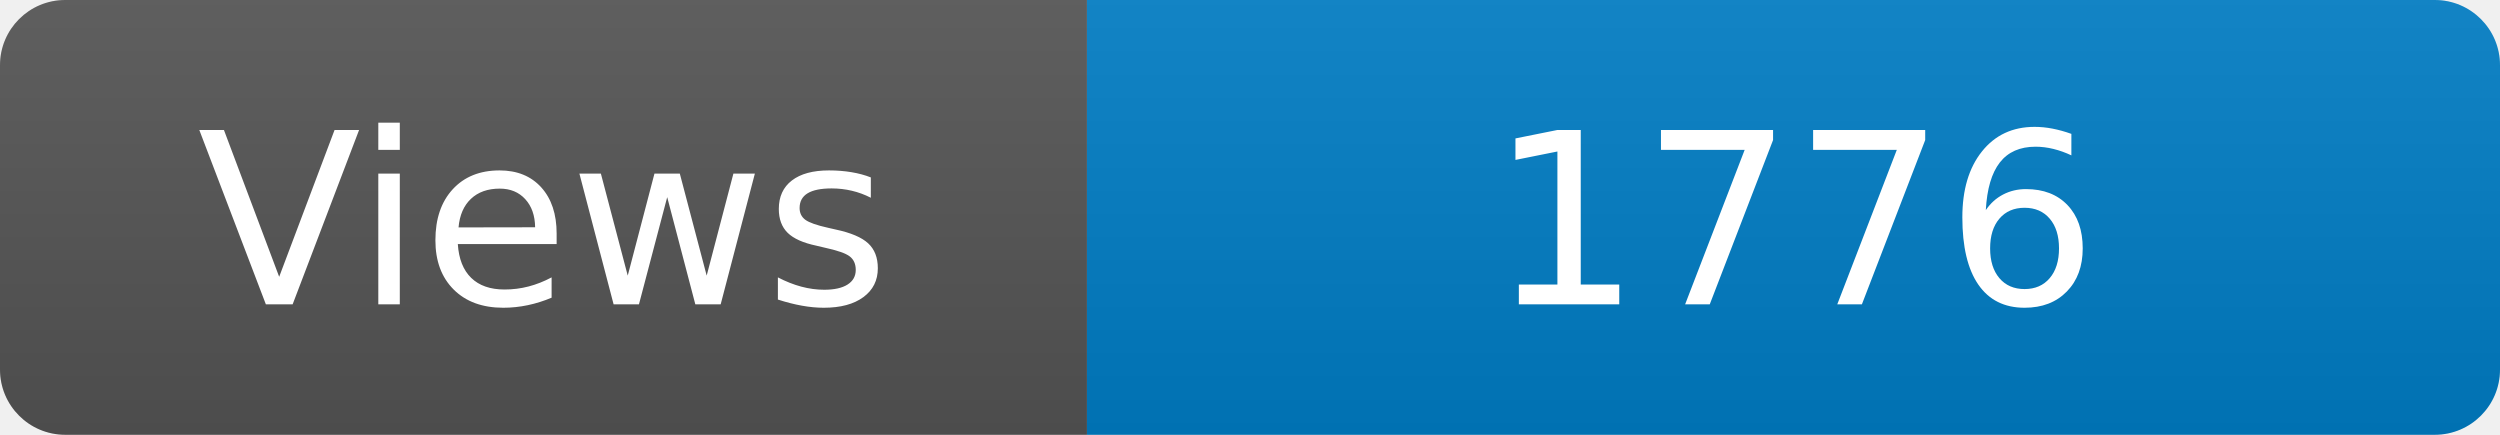
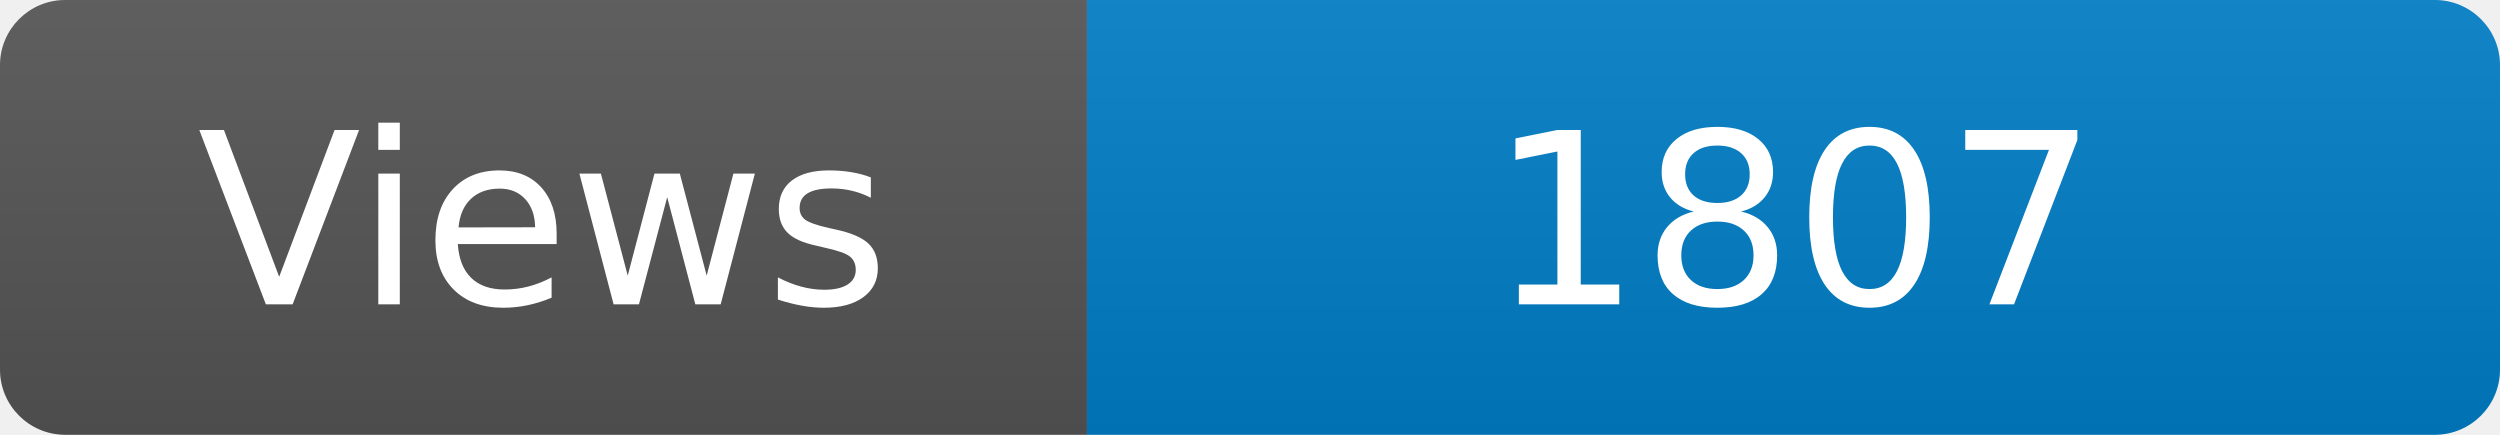
<svg xmlns="http://www.w3.org/2000/svg" width="115" height="20" role="img" aria-label="Maintained?: yes">
  <linearGradient id="s" x2="0" y2="100%">
    <stop offset="0" stop-color="#bbb" stop-opacity=".1" />
    <stop offset="1" stop-opacity=".1" />
  </linearGradient>
  <clipPath id="r">
    <rect width="115" height="20" rx="3" fill="#fff" />
  </clipPath>
  <g clip-path="url(#r)">
    <rect width="50" height="20" fill="#555" />
    <rect x="50" width="160" height="20" fill="#007ec6" />
    <rect width="115" height="20" fill="url(#s)" />
  </g>
  <g fill="#fff" text-anchor="middle" font-family="Verdana,Geneva,DejaVu Sans,sans-serif" font-size="110">
    <text x="250" y="140" transform="scale(.1)" fill="#fff">Views</text>
-     <text x="825" y="140" transform="scale(.1)" fill="#fff">1776</text>
+     <text x="825" y="140" transform="scale(.1)" fill="#fff">1807</text>
  </g>
</svg>
